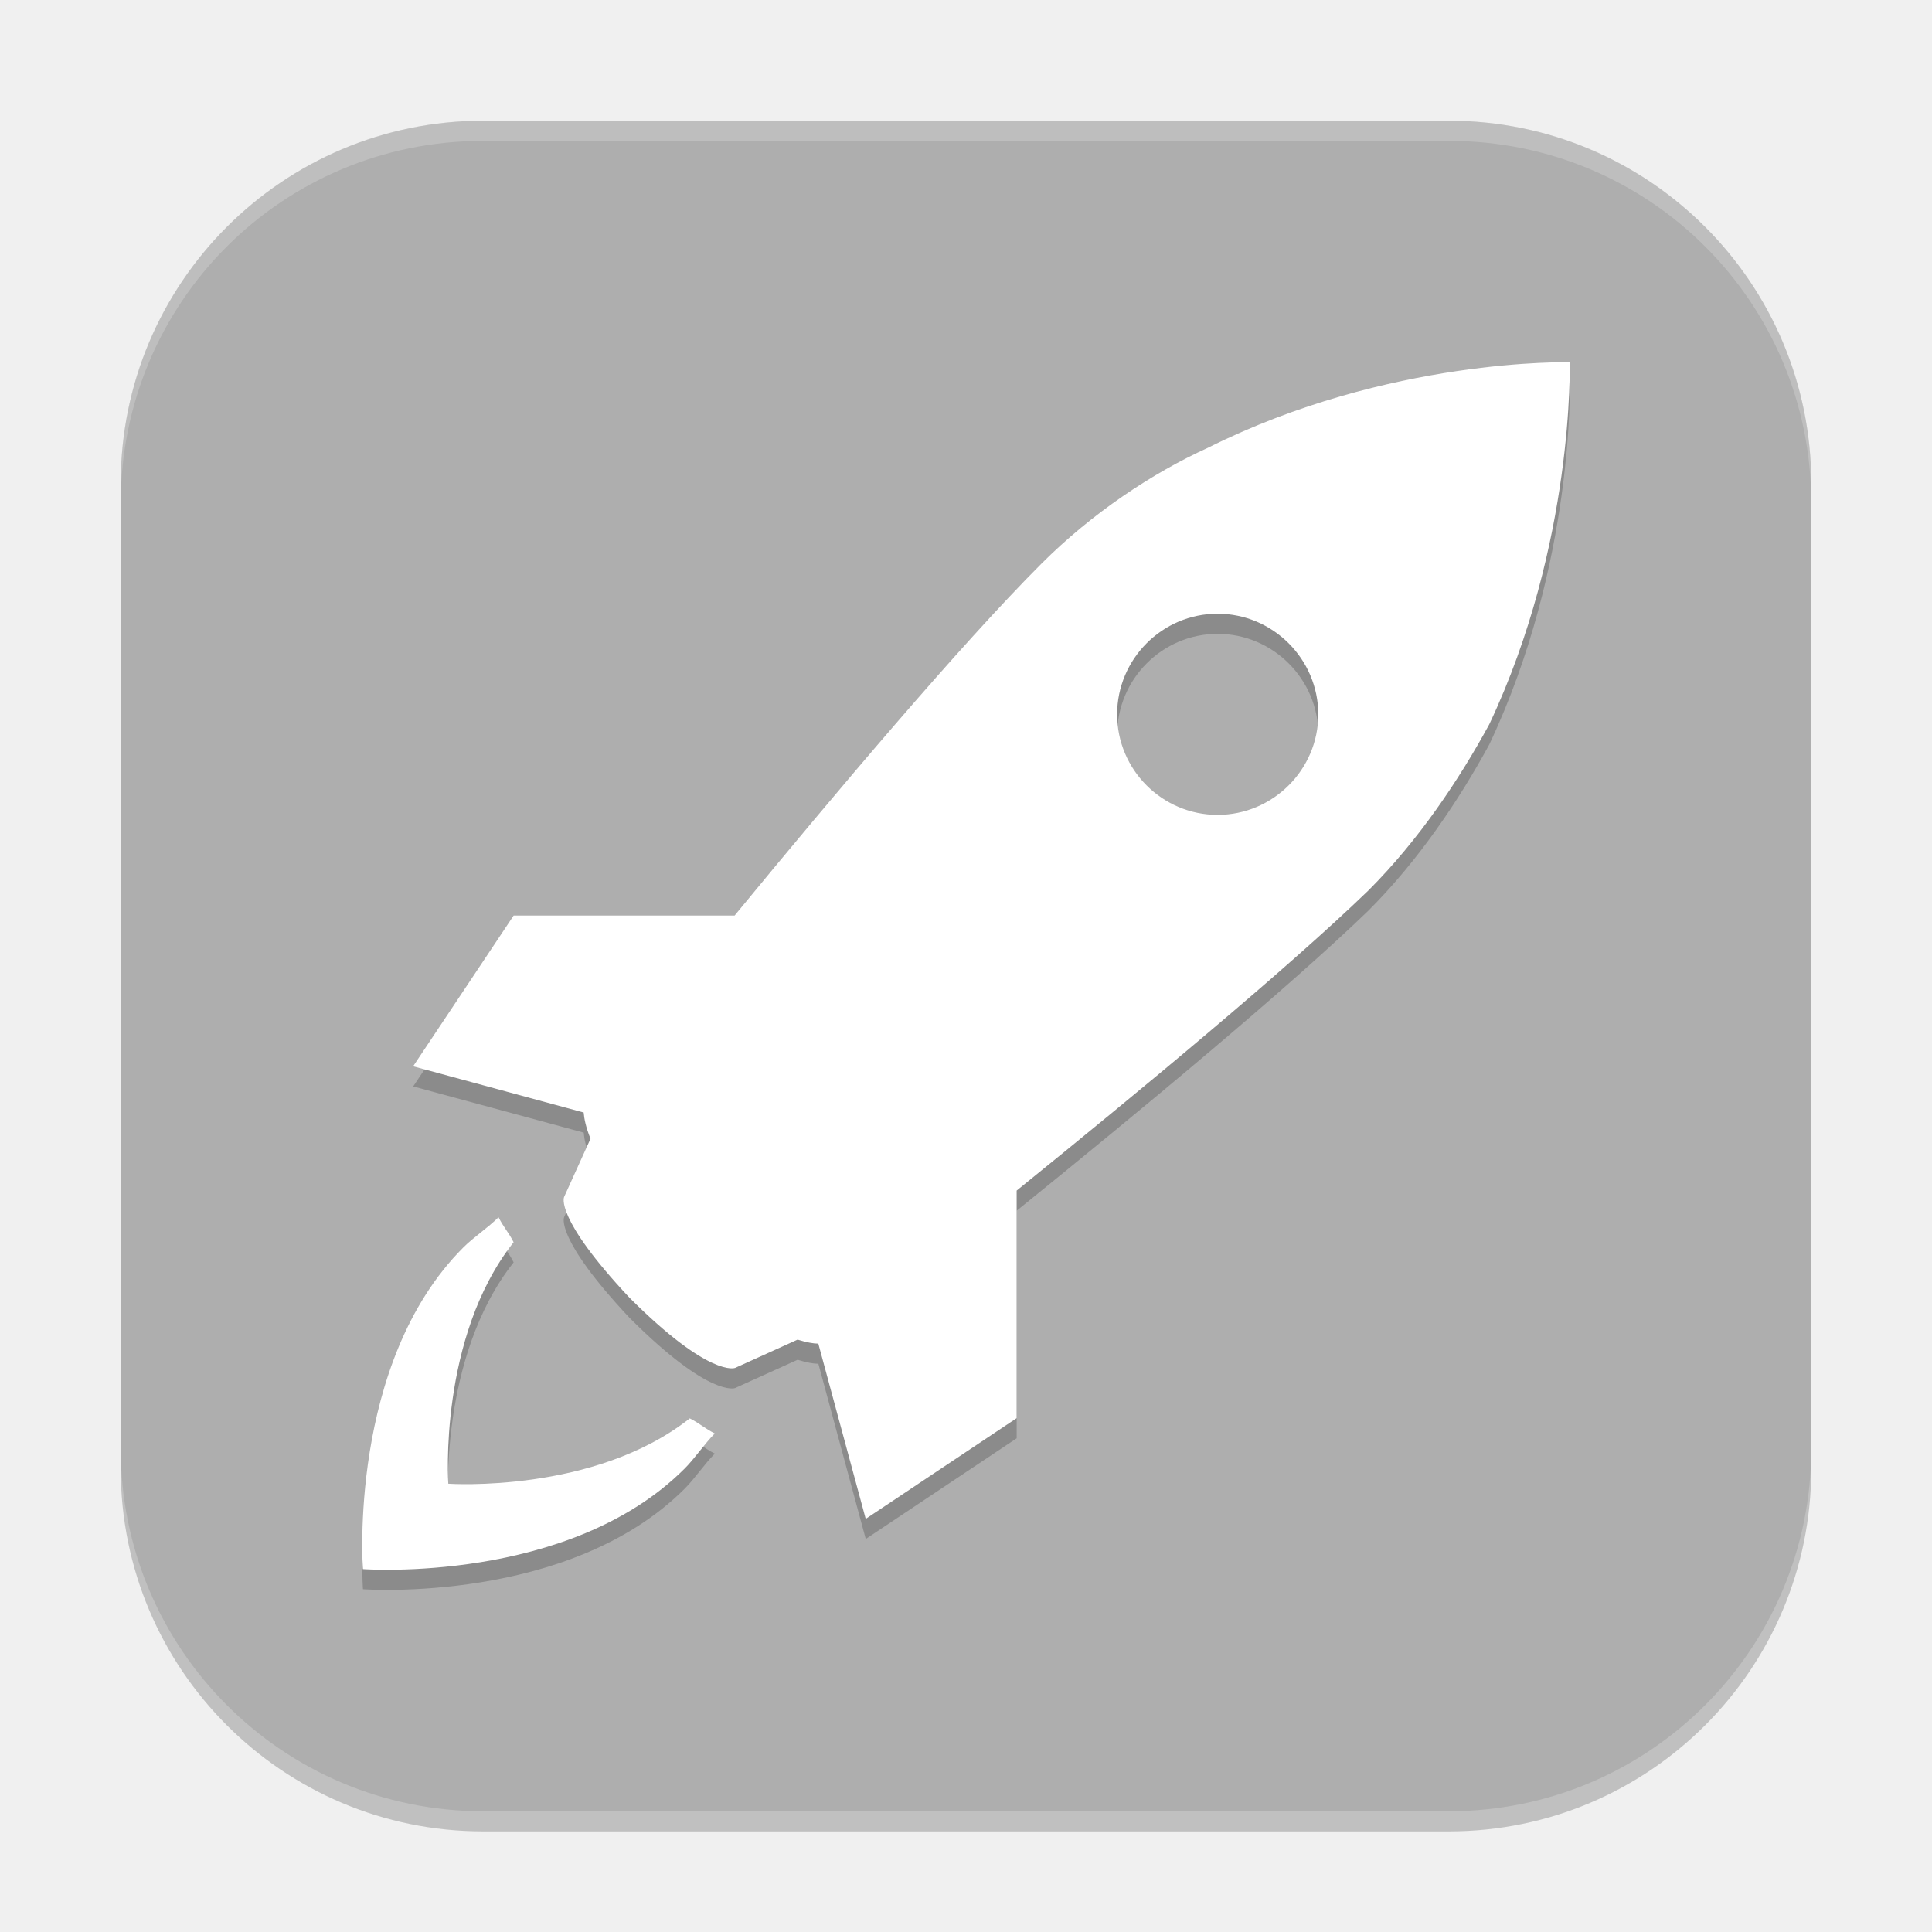
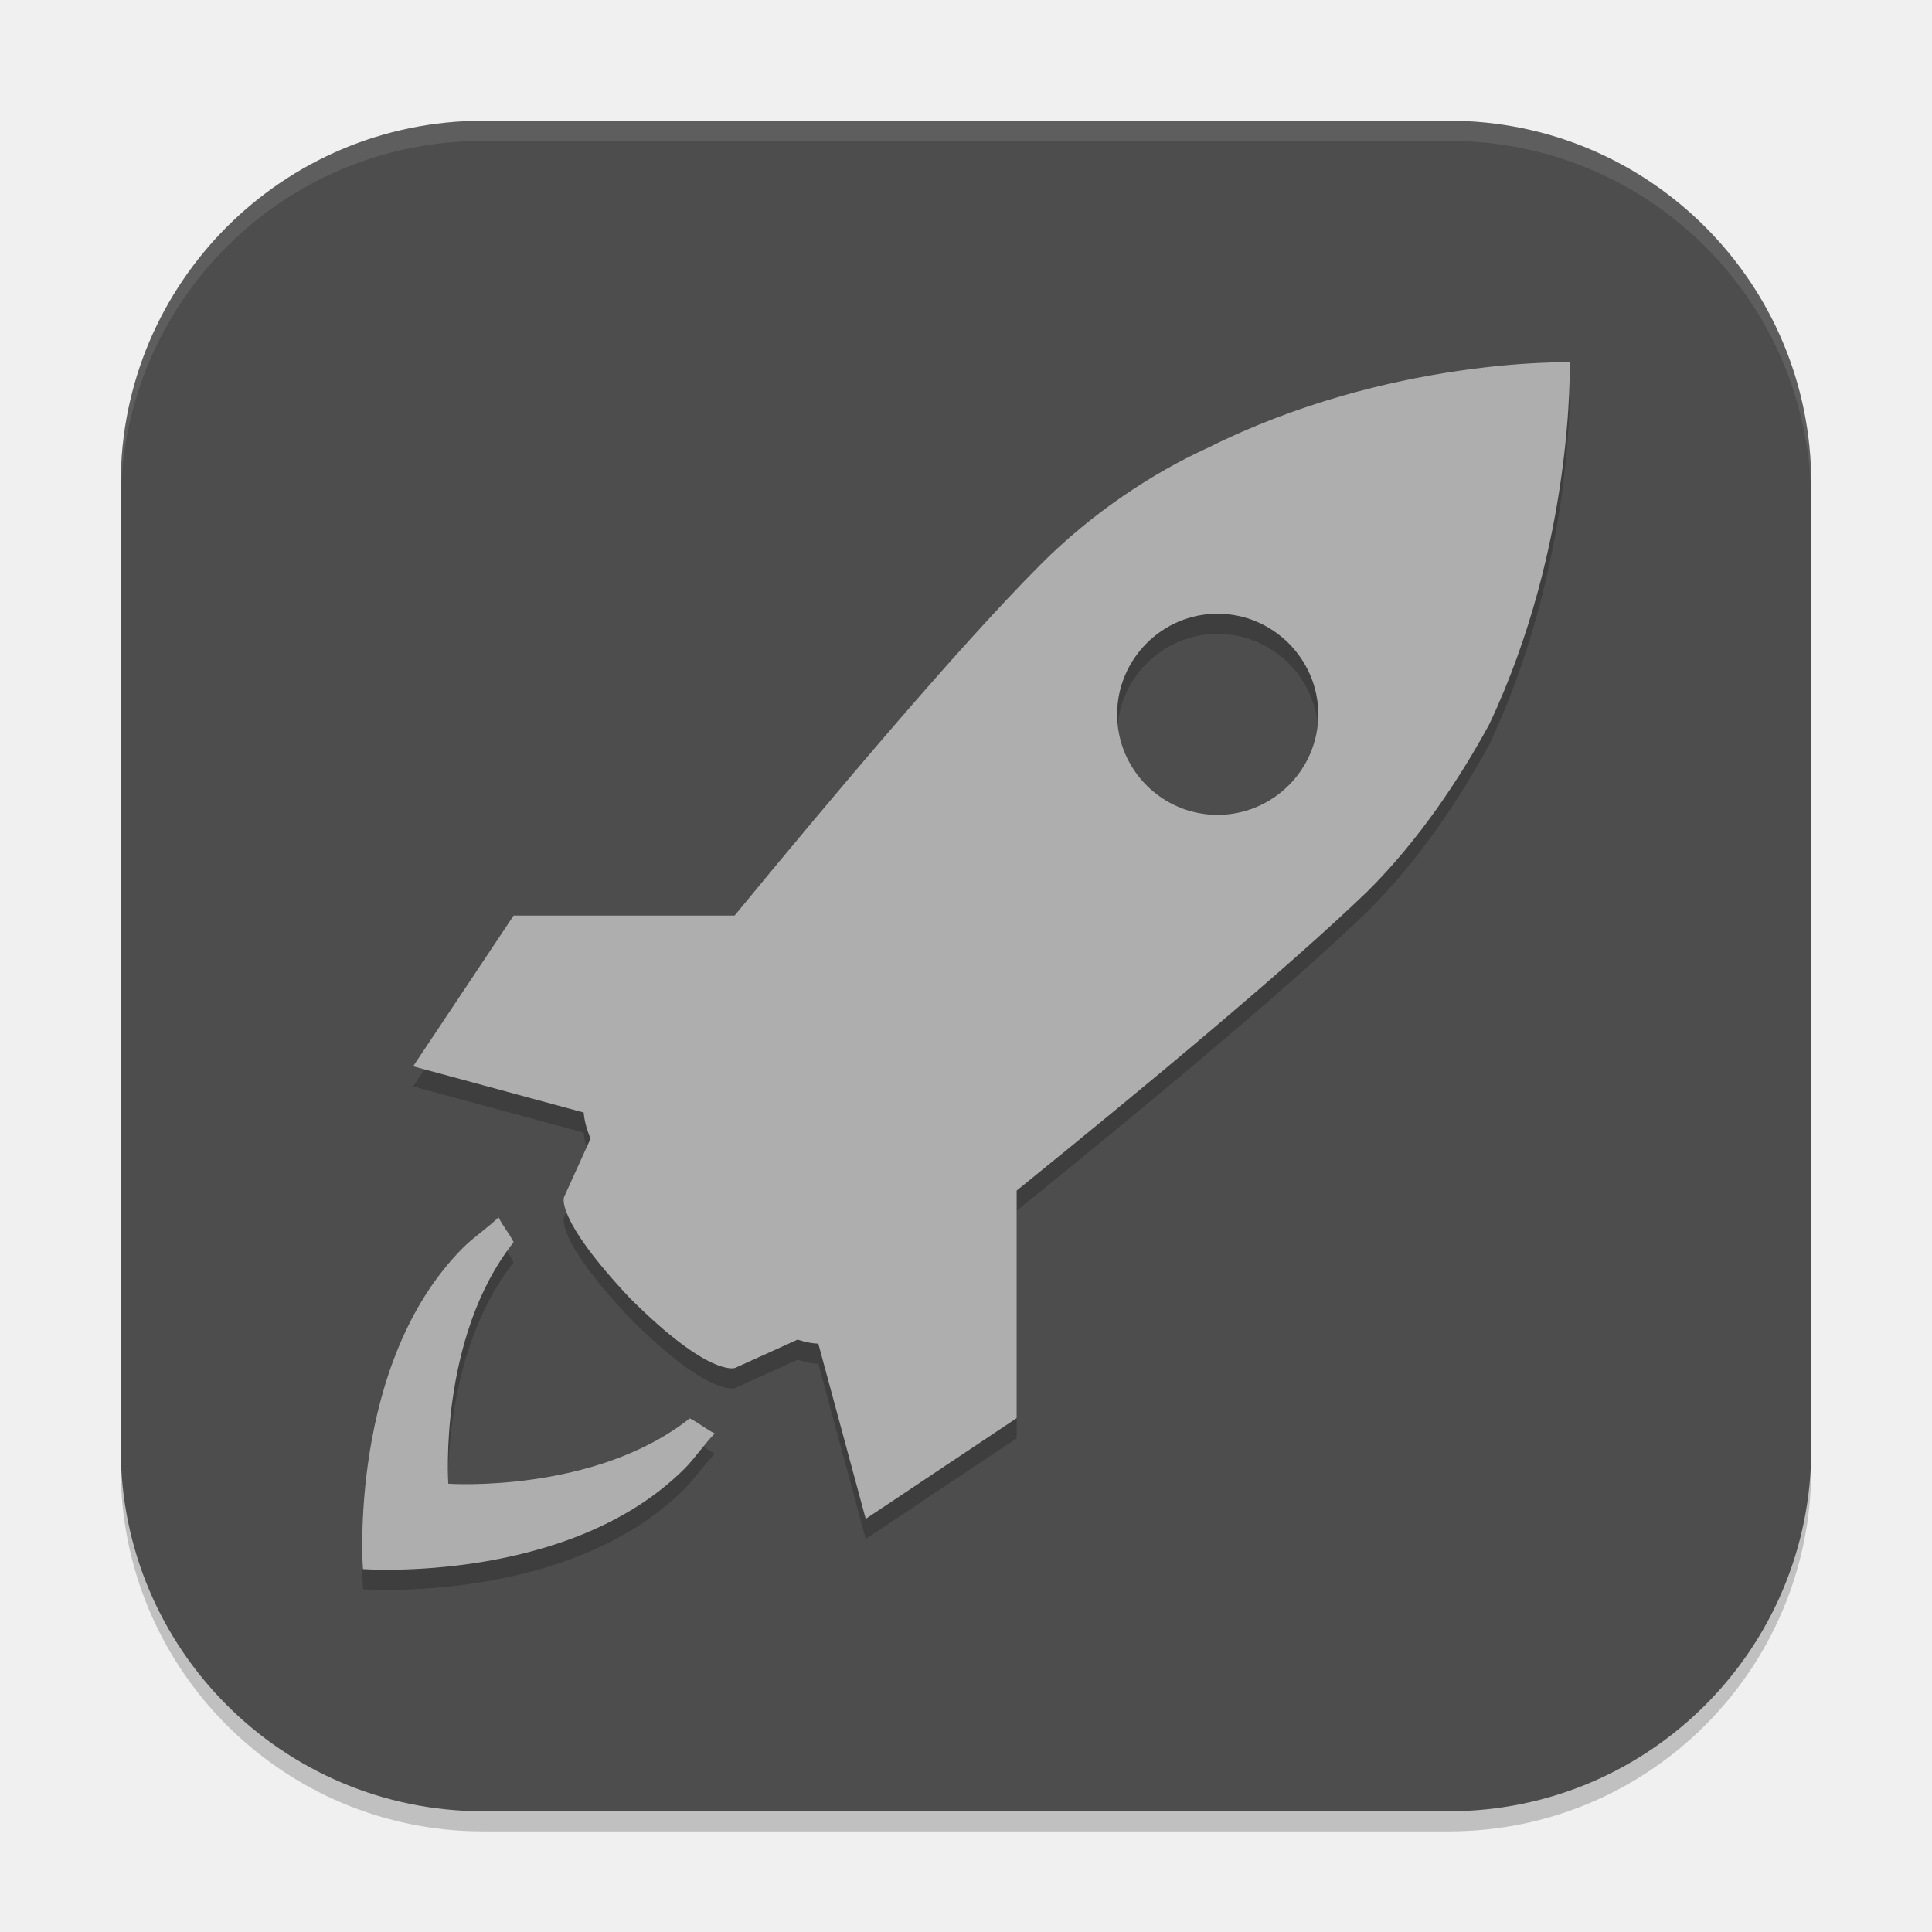
<svg xmlns="http://www.w3.org/2000/svg" width="96" height="96" viewBox="0 0 96 96" version="1.1" id="svg5">
  <defs id="defs2" />
  <rect style="opacity:0.2;fill:#000000;stroke-width:6;stroke-linecap:square" id="rect234" width="84" height="84" x="6" y="7" ry="18" />
-   <rect style="fill:#aeaeae;fill-opacity:1;stroke-width:6;stroke-linecap:square" id="rect396" width="84" height="84" x="6" y="6" ry="18" />
+   <rect style="fill:#4d4d4d;fill-opacity:1;stroke-width:6;stroke-linecap:square" id="rect396" width="84" height="84" x="6" y="6" ry="18" />
  <path id="path1" style="opacity:0.2;fill:#000000;stroke-width:2.499" d="m 78,19.002 c 0,0 -8.996,-0.246 -17.988,4.254 -2.748,1.249 -5.751,3.244 -8.25,5.742 C 47.722,33.039 41.446,40.483 36.504,46.495 H 25.523 l -4.992,7.488 8.473,2.297 c 0.025,0.302 0.105,0.724 0.34,1.301 l -1.312,2.895 c 0,0 -0.502,1.006 3.246,5.004 3.998,4 5.25,3.492 5.25,3.492 l 3.105,-1.406 c 0.465,0.145 0.806,0.199 1.031,0.199 l 2.355,8.707 7.5,-5.004 V 60.159 c 6.054,-4.895 13.477,-11.04 17.484,-14.918 2.499,-2.499 4.503,-5.502 6,-8.25 C 78.249,27.998 78,19.002 78,19.002 Z M 60.504,31.495 c 2.748,0 5.004,2.253 5.004,5.004 0,2.748 -2.258,4.992 -5.004,4.992 -2.751,0 -4.992,-2.244 -4.992,-4.992 0,-2.751 2.241,-5.004 4.992,-5.004 z M 24.773,61.483 c -0.5,0.505 -1.246,0.998 -1.746,1.5 -5.747,5.742 -4.992,15.984 -4.992,15.984 0,0 10.235,0.755 15.984,-4.992 0.502,-0.5 1,-1.246 1.5,-1.746 -0.5,-0.25 -0.742,-0.498 -1.242,-0.75 -4.75,3.748 -12,3.246 -12,3.246 0,0 -0.502,-7.255 3.246,-12 -0.252,-0.5 -0.5,-0.742 -0.75,-1.242 z" />
-   <path id="path2" style="fill:#ffffff;stroke-width:2.499" d="m 77.997,18.002 c 0,0 -8.996,-0.246 -17.988,4.254 -2.748,1.249 -5.751,3.244 -8.25,5.742 C 47.719,32.039 41.444,39.483 36.501,45.495 H 25.521 l -4.992,7.488 8.473,2.297 c 0.025,0.302 0.105,0.724 0.34,1.301 l -1.312,2.895 c 0,0 -0.502,1.006 3.246,5.004 3.998,4 5.25,3.492 5.25,3.492 l 3.105,-1.406 c 0.465,0.145 0.806,0.199 1.031,0.199 l 2.355,8.707 7.5,-5.004 V 59.159 c 6.054,-4.895 13.477,-11.04 17.484,-14.918 2.499,-2.499 4.503,-5.502 6,-8.25 C 78.246,26.998 77.997,18.002 77.997,18.002 Z M 60.501,30.495 c 2.748,0 5.004,2.253 5.004,5.004 0,2.748 -2.258,4.992 -5.004,4.992 -2.751,0 -4.992,-2.244 -4.992,-4.992 0,-2.751 2.241,-5.004 4.992,-5.004 z M 24.771,60.483 c -0.5,0.505 -1.246,0.998 -1.746,1.5 -5.747,5.742 -4.992,15.984 -4.992,15.984 0,0 10.235,0.755 15.984,-4.992 0.502,-0.5 1,-1.246 1.5,-1.746 -0.5,-0.25 -0.742,-0.498 -1.242,-0.75 -4.75,3.748 -12,3.246 -12,3.246 0,0 -0.502,-7.255 3.246,-12 -0.252,-0.5 -0.5,-0.742 -0.75,-1.242 z" />
-   <path id="path1040" style="opacity:0.2;fill:#ffffff;stroke-width:6;stroke-linecap:square" d="M 24 6 C 14.028 6 6 14.028 6 24 L 6 25 C 6 15.028 14.028 7 24 7 L 72 7 C 81.972 7 90 15.028 90 25 L 90 24 C 90 14.028 81.972 6 72 6 L 24 6 z " />
+   <path id="path2" style="fill:#aeaeae;stroke-width:2.499;fill-opacity:1" d="m 77.997,18.002 c 0,0 -8.996,-0.246 -17.988,4.254 -2.748,1.249 -5.751,3.244 -8.25,5.742 C 47.719,32.039 41.444,39.483 36.501,45.495 H 25.521 l -4.992,7.488 8.473,2.297 c 0.025,0.302 0.105,0.724 0.34,1.301 l -1.312,2.895 c 0,0 -0.502,1.006 3.246,5.004 3.998,4 5.25,3.492 5.25,3.492 l 3.105,-1.406 c 0.465,0.145 0.806,0.199 1.031,0.199 l 2.355,8.707 7.5,-5.004 V 59.159 c 6.054,-4.895 13.477,-11.04 17.484,-14.918 2.499,-2.499 4.503,-5.502 6,-8.25 C 78.246,26.998 77.997,18.002 77.997,18.002 Z M 60.501,30.495 c 2.748,0 5.004,2.253 5.004,5.004 0,2.748 -2.258,4.992 -5.004,4.992 -2.751,0 -4.992,-2.244 -4.992,-4.992 0,-2.751 2.241,-5.004 4.992,-5.004 z M 24.771,60.483 c -0.5,0.505 -1.246,0.998 -1.746,1.5 -5.747,5.742 -4.992,15.984 -4.992,15.984 0,0 10.235,0.755 15.984,-4.992 0.502,-0.5 1,-1.246 1.5,-1.746 -0.5,-0.25 -0.742,-0.498 -1.242,-0.75 -4.75,3.748 -12,3.246 -12,3.246 0,0 -0.502,-7.255 3.246,-12 -0.252,-0.5 -0.5,-0.742 -0.75,-1.242 z" />
+   <path id="path1040" style="opacity:0.1;fill:#ffffff;stroke-width:6;stroke-linecap:square" d="M 24 6 C 14.028 6 6 14.028 6 24 L 6 25 C 6 15.028 14.028 7 24 7 L 72 7 C 81.972 7 90 15.028 90 25 L 90 24 C 90 14.028 81.972 6 72 6 L 24 6 z " />
</svg>
